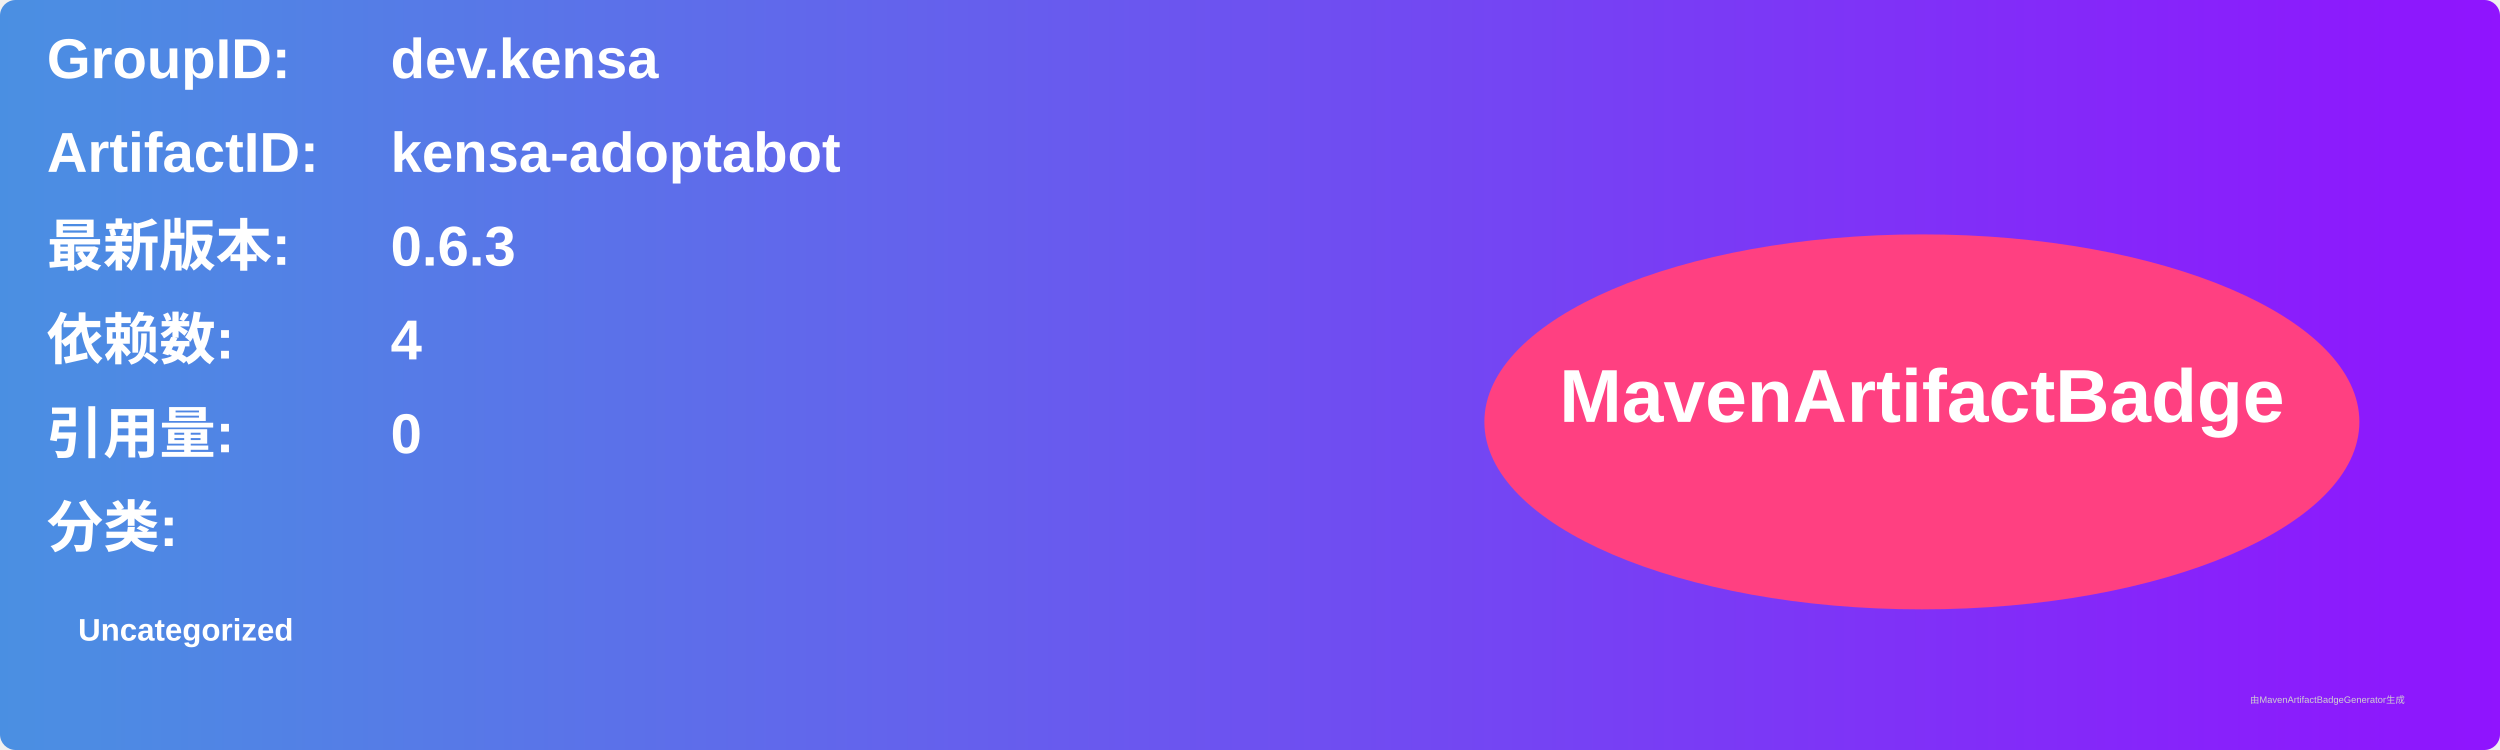
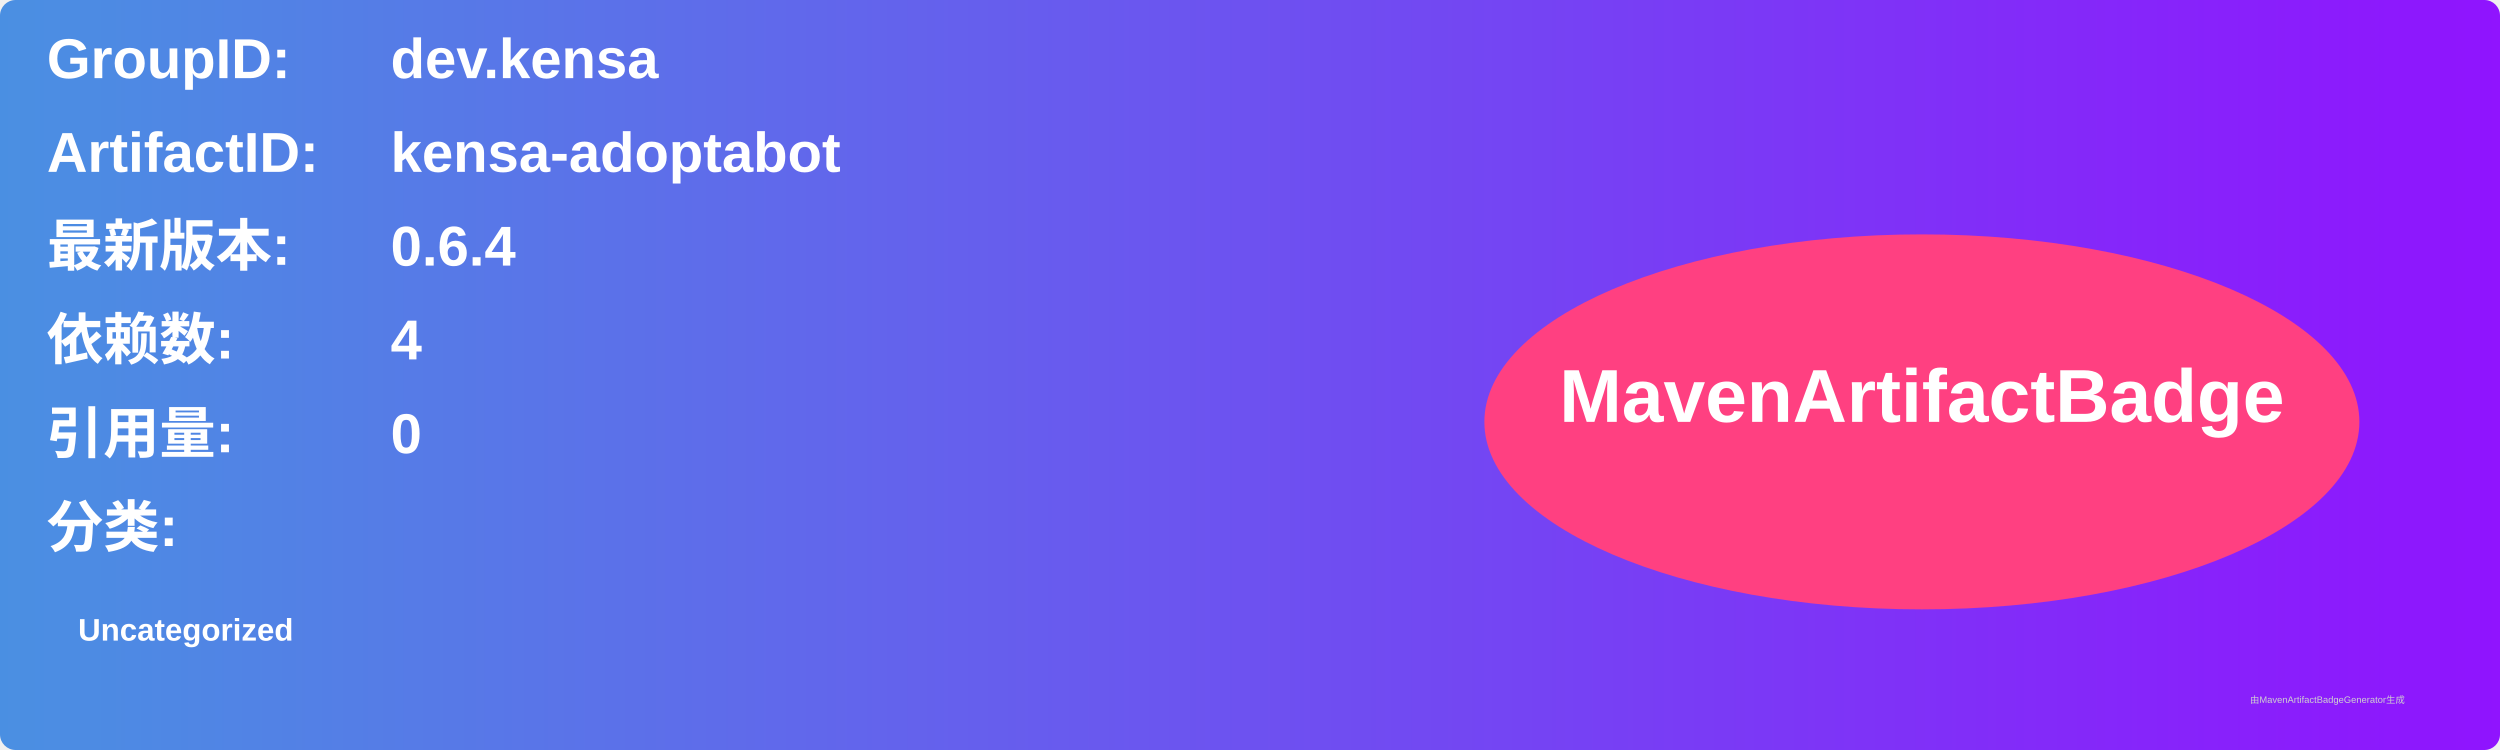
<svg xmlns="http://www.w3.org/2000/svg" width="800" height="240" viewBox="0 0 800 240">
  <linearGradient id="grad" x1="0%" y1="0%" x2="100%" y2="0%">
    <stop offset="0%" stop-color="#4a90e2" />
    <stop offset="100%" stop-color="#9013fe" />
  </linearGradient>
  <rect width="100%" height="100%" rx="5" ry="5" fill="url(#grad)" />
  <g transform="translate(15, 15)">
    <text x="0" y="10" font-family="Arial" font-size="18" fill="white" font-weight="bold" width="260">GroupID:</text>
    <text x="110" y="10" font-family="Arial" font-size="18" fill="white" font-weight="bold" width="460">dev.kensa</text>
    <text x="0" y="40" font-family="Arial" font-size="18" fill="white" font-weight="bold" width="260">ArtifactID:</text>
    <text x="110" y="40" font-family="Arial" font-size="18" fill="white" font-weight="bold" width="460">kensa-adoptabot</text>
    <text x="0" y="70" font-family="Arial" font-size="18" fill="white" font-weight="bold">最新版本:</text>
    <text x="110" y="70" font-family="Arial" font-size="18" fill="white" font-weight="bold">
-       <tspan font-weight="bold">0.6.3</tspan>
+       <tspan font-weight="bold">0.6.4</tspan>
    </text>
    <text x="0" y="100" font-family="Arial" font-size="18" fill="white" font-weight="bold">依赖数: </text>
    <text x="110" y="100" font-family="Arial" font-size="18" fill="white">
      <tspan font-weight="bold">4</tspan>
    </text>
    <text x="0" y="130" font-family="Arial" font-size="18" fill="white" font-weight="bold">引用量: </text>
    <text x="110" y="130" font-family="Arial" font-size="18" fill="white">
      <tspan font-weight="bold">0</tspan>
    </text>
    <text x="0" y="160" font-family="Arial" font-size="18" fill="white" font-weight="bold">分类:</text>
    <text x="10" y="190" font-family="Arial" font-size="10" fill="white">
      <tspan font-weight="bold">Uncategorized</tspan>
    </text>
    <ellipse cx="600" cy="120" rx="140" ry="60" fill="#ff4081" />
    <text x="600" y="120" text-anchor="middle" font-family="Arial" font-size="24" fill="white" font-weight="bold">MavenArtifactBadge</text>
  </g>
  <text x="720" y="225" font-family="Arial" font-size="3" fill="#d0d0d0">由MavenArtifactBadgeGenerator生成</text>
</svg>
